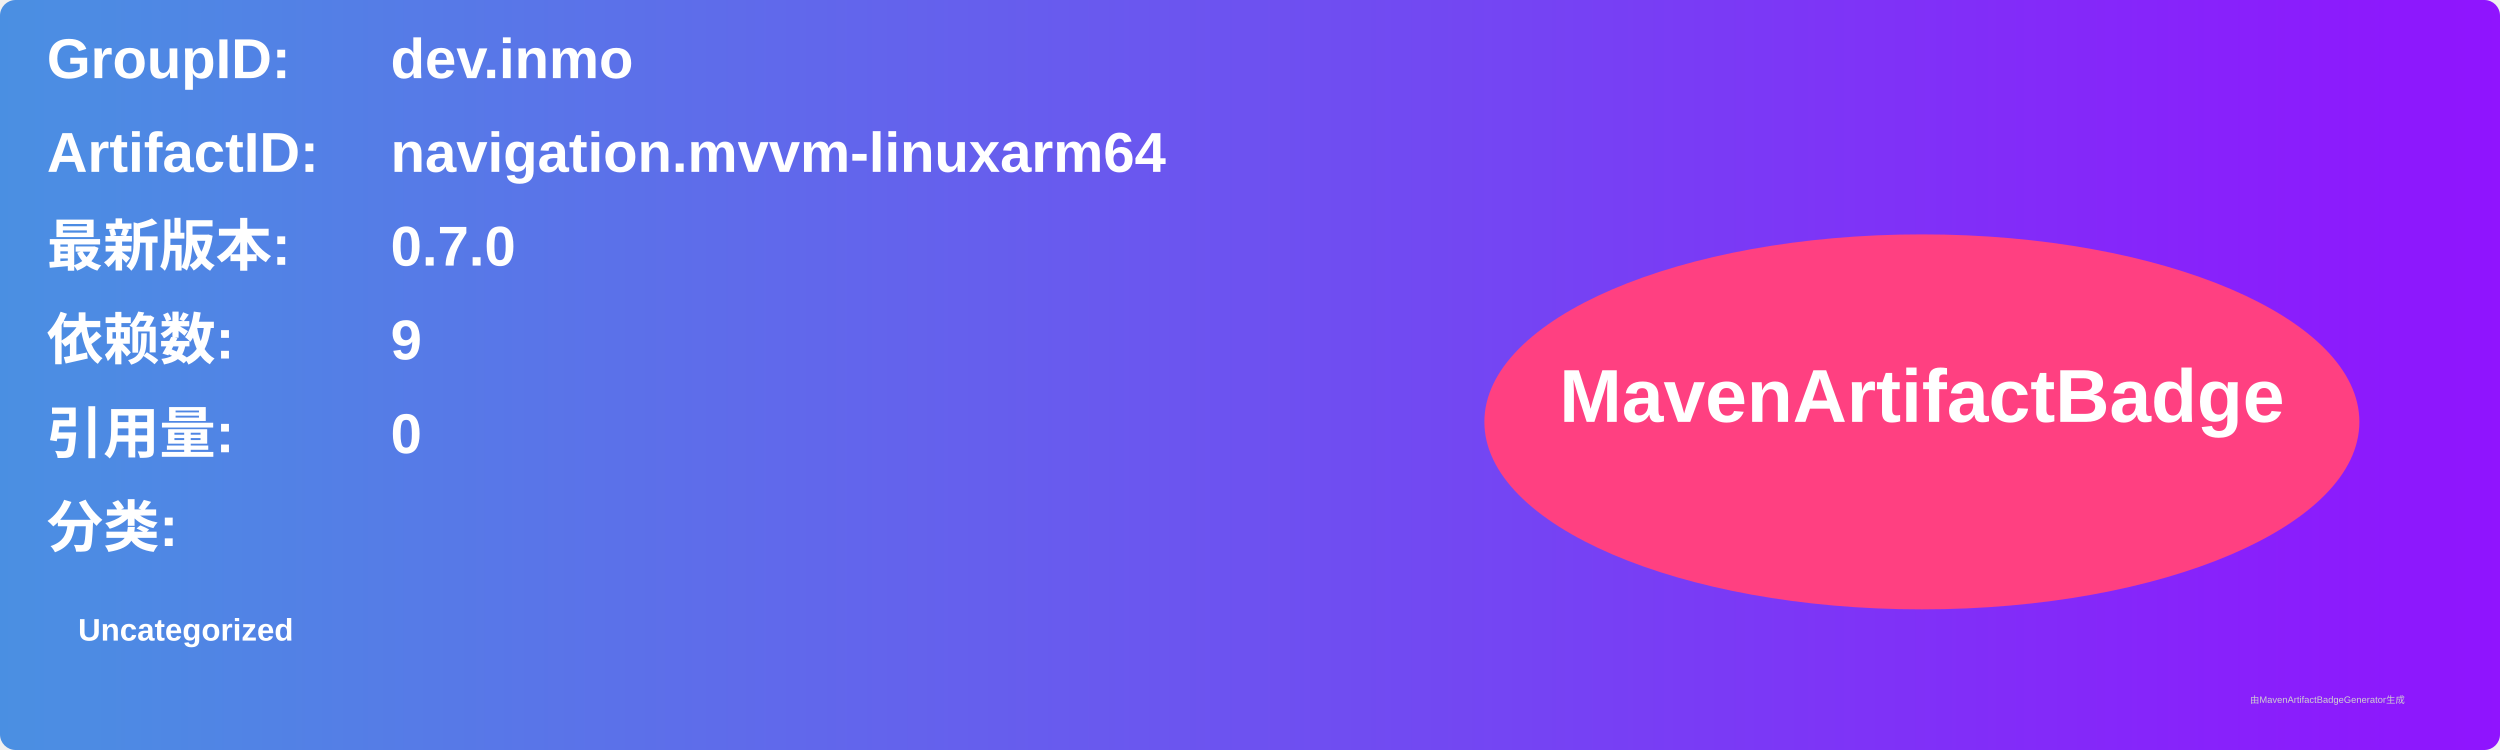
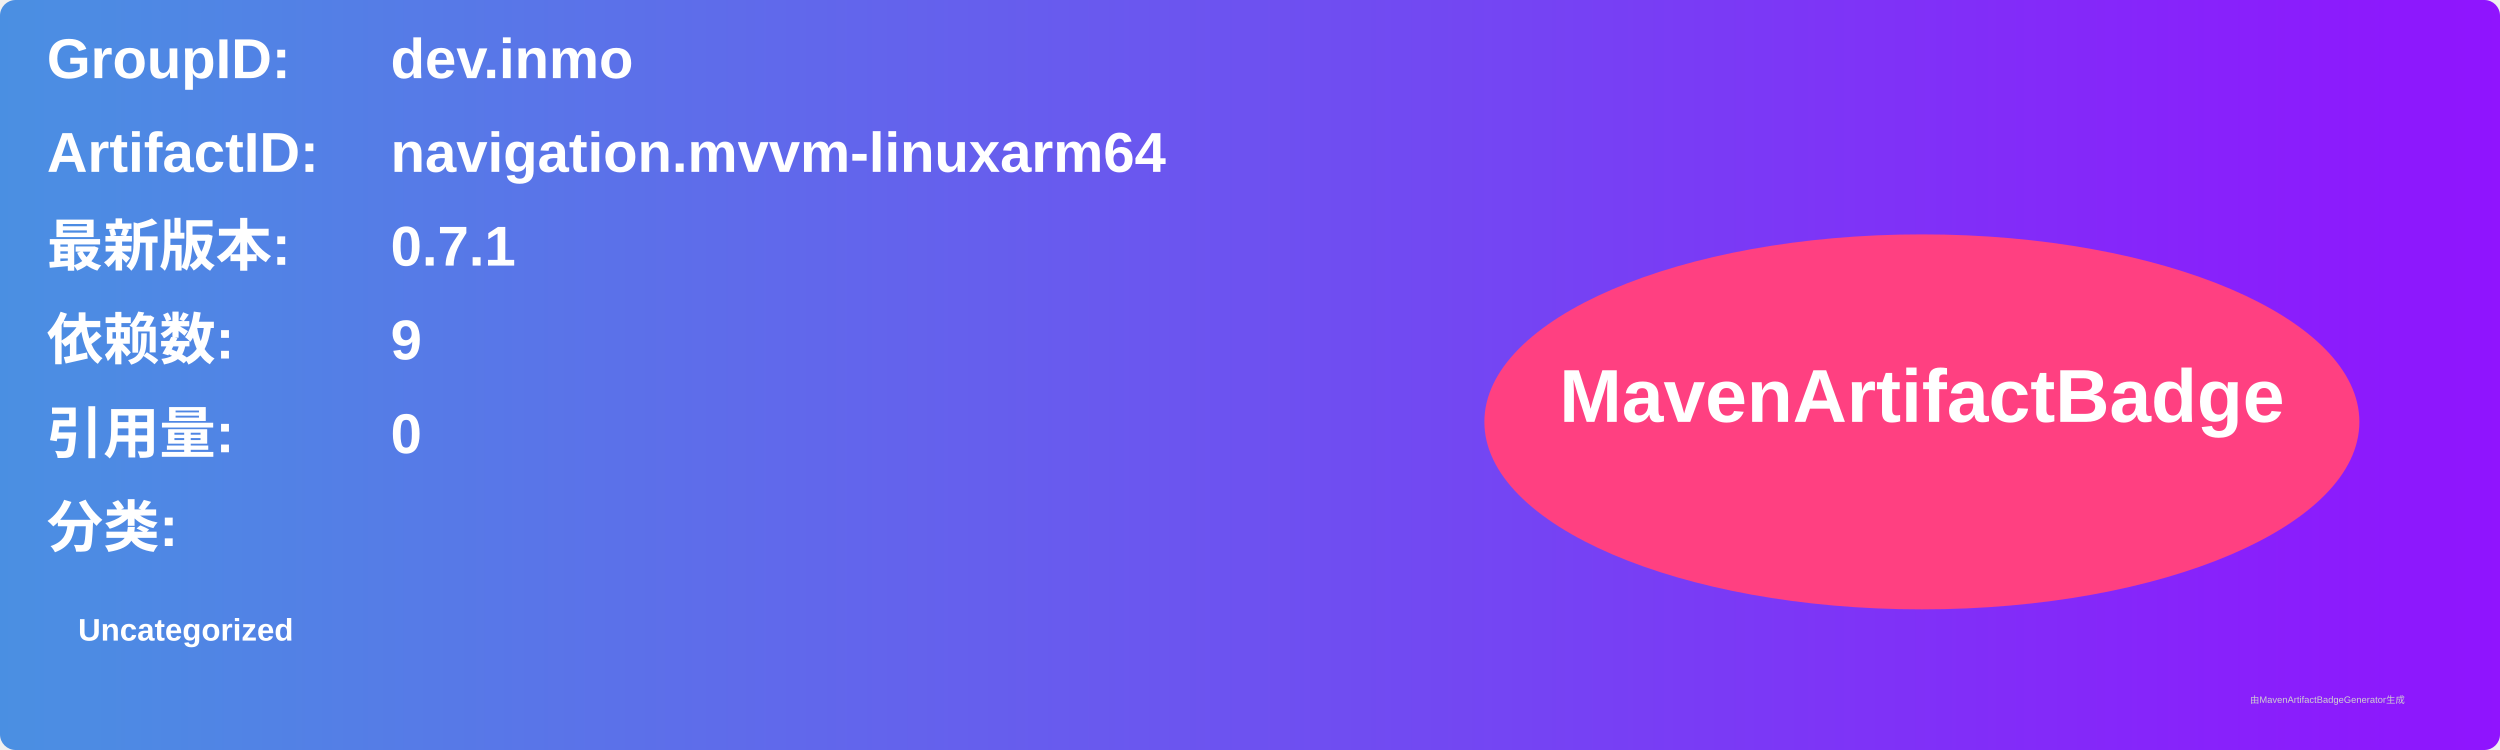
<svg xmlns="http://www.w3.org/2000/svg" width="800" height="240" viewBox="0 0 800 240">
  <linearGradient id="grad" x1="0%" y1="0%" x2="100%" y2="0%">
    <stop offset="0%" stop-color="#4a90e2" />
    <stop offset="100%" stop-color="#9013fe" />
  </linearGradient>
  <rect width="100%" height="100%" rx="5" ry="5" fill="url(#grad)" />
  <g transform="translate(15, 15)">
    <text x="0" y="10" font-family="Arial" font-size="18" fill="white" font-weight="bold" width="260">GroupID:</text>
    <text x="110" y="10" font-family="Arial" font-size="18" fill="white" font-weight="bold" width="460">dev.inmo</text>
    <text x="0" y="40" font-family="Arial" font-size="18" fill="white" font-weight="bold" width="260">ArtifactID:</text>
    <text x="110" y="40" font-family="Arial" font-size="18" fill="white" font-weight="bold" width="460">navigation.mvvm-linuxarm64</text>
    <text x="0" y="70" font-family="Arial" font-size="18" fill="white" font-weight="bold">最新版本:</text>
    <text x="110" y="70" font-family="Arial" font-size="18" fill="white" font-weight="bold">
-       <tspan font-weight="bold">0.7.0</tspan>
+       <tspan font-weight="bold">0.7.1</tspan>
    </text>
    <text x="0" y="100" font-family="Arial" font-size="18" fill="white" font-weight="bold">依赖数: </text>
    <text x="110" y="100" font-family="Arial" font-size="18" fill="white">
      <tspan font-weight="bold">9</tspan>
    </text>
    <text x="0" y="130" font-family="Arial" font-size="18" fill="white" font-weight="bold">引用量: </text>
    <text x="110" y="130" font-family="Arial" font-size="18" fill="white">
      <tspan font-weight="bold">0</tspan>
    </text>
    <text x="0" y="160" font-family="Arial" font-size="18" fill="white" font-weight="bold">分类:</text>
    <text x="10" y="190" font-family="Arial" font-size="10" fill="white">
      <tspan font-weight="bold">Uncategorized</tspan>
    </text>
    <ellipse cx="600" cy="120" rx="140" ry="60" fill="#ff4081" />
    <text x="600" y="120" text-anchor="middle" font-family="Arial" font-size="24" fill="white" font-weight="bold">MavenArtifactBadge</text>
  </g>
  <text x="720" y="225" font-family="Arial" font-size="3" fill="#d0d0d0">由MavenArtifactBadgeGenerator生成</text>
</svg>
